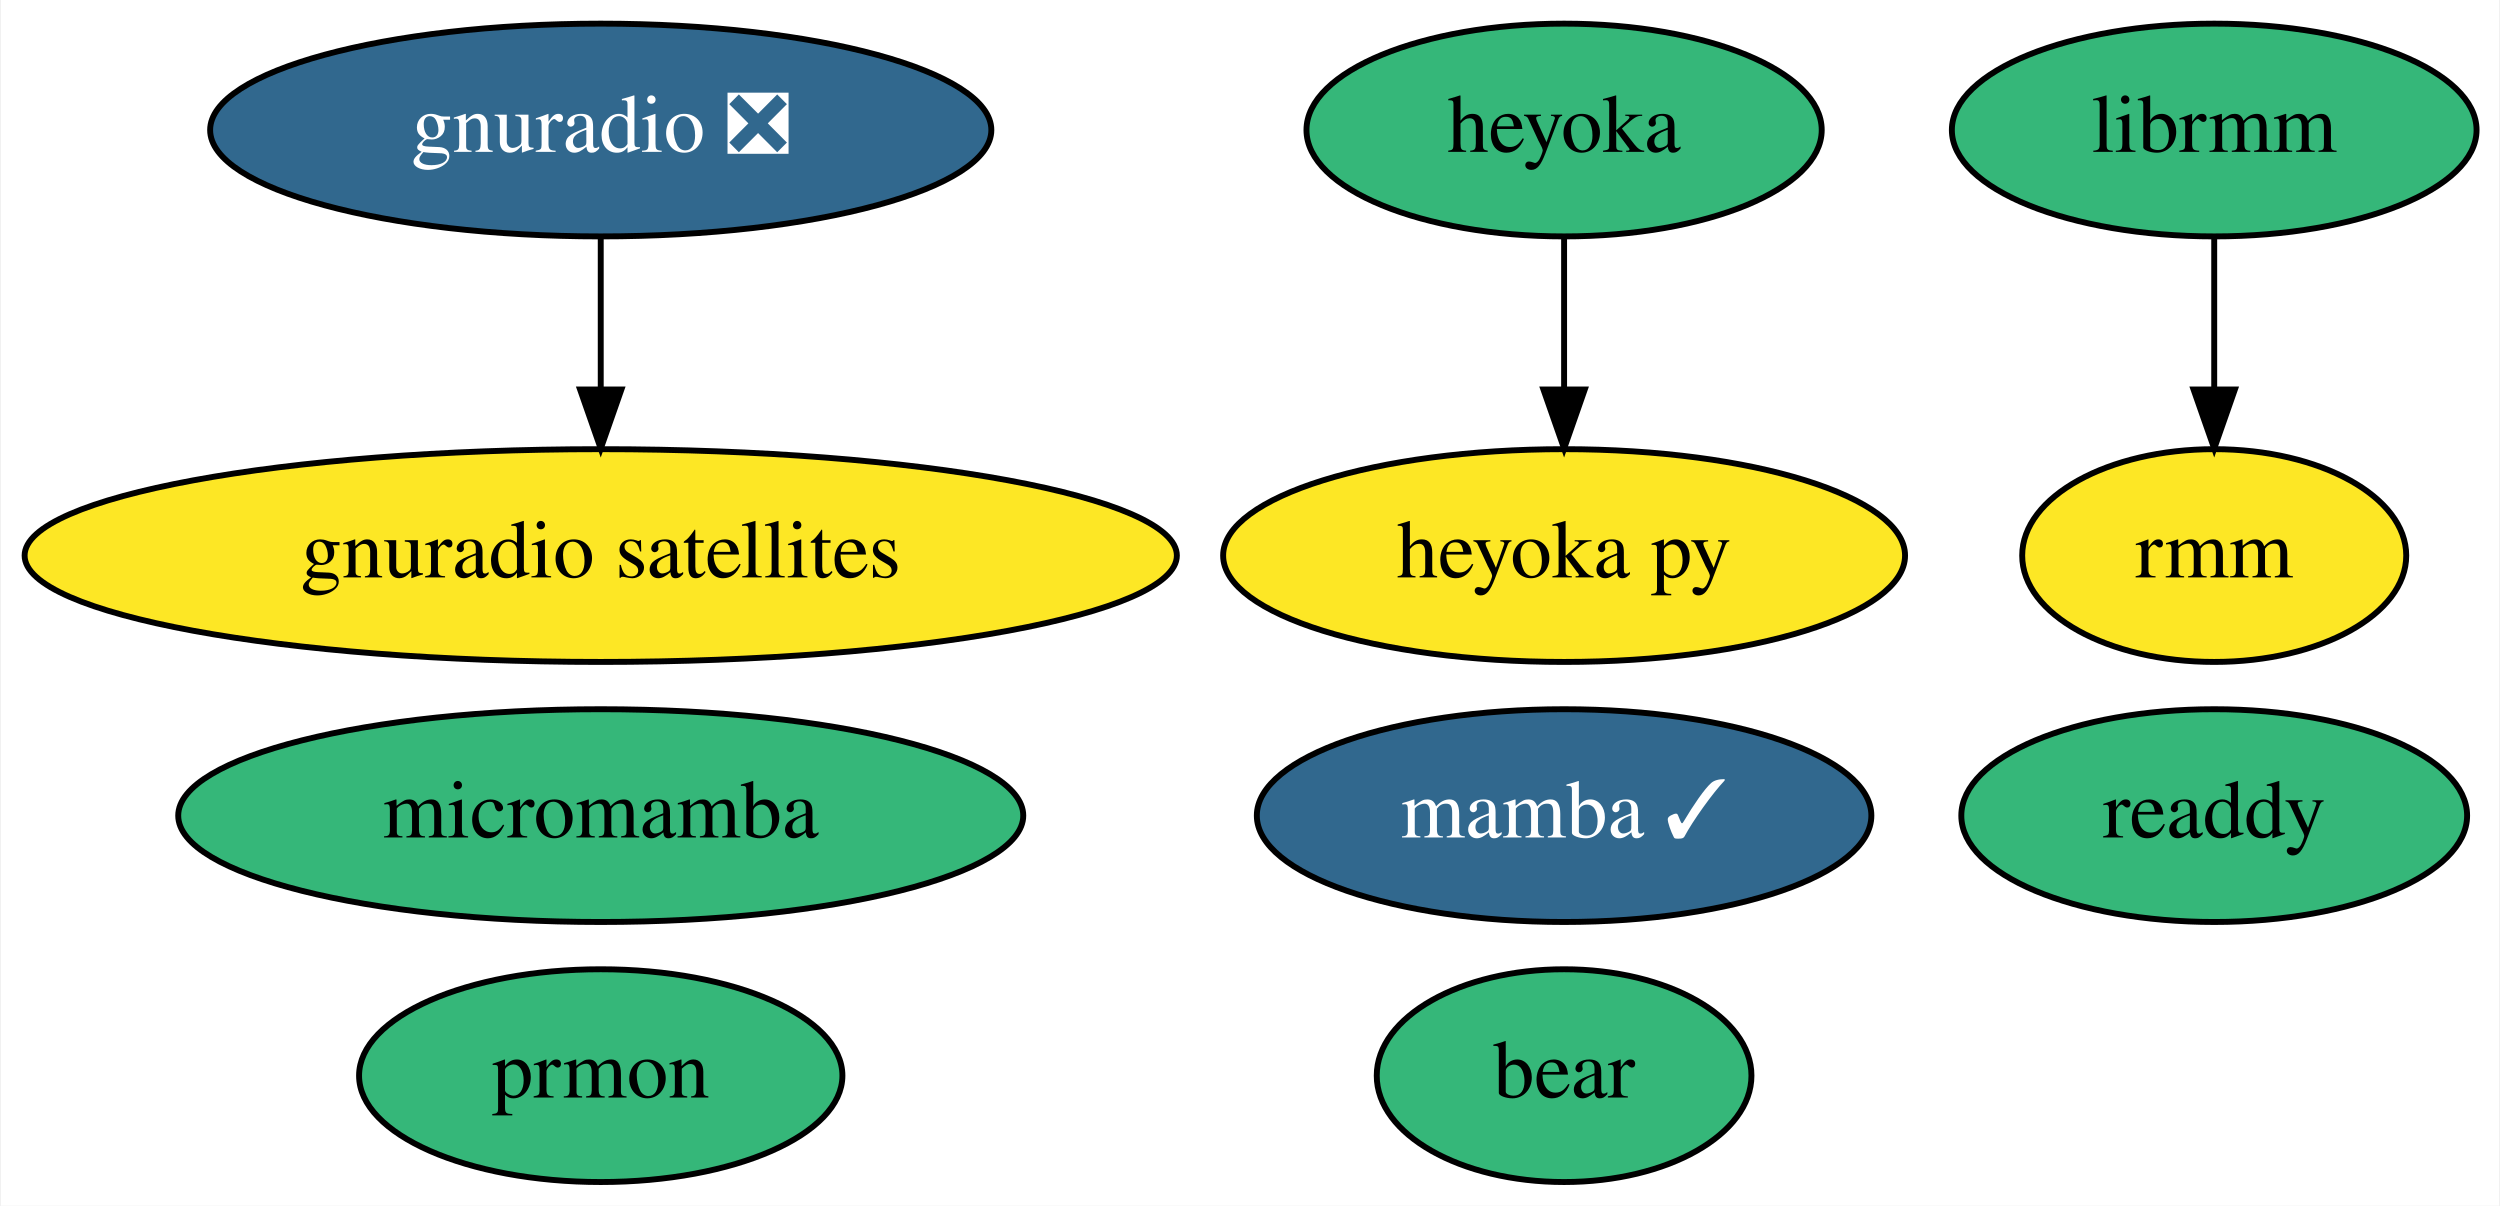
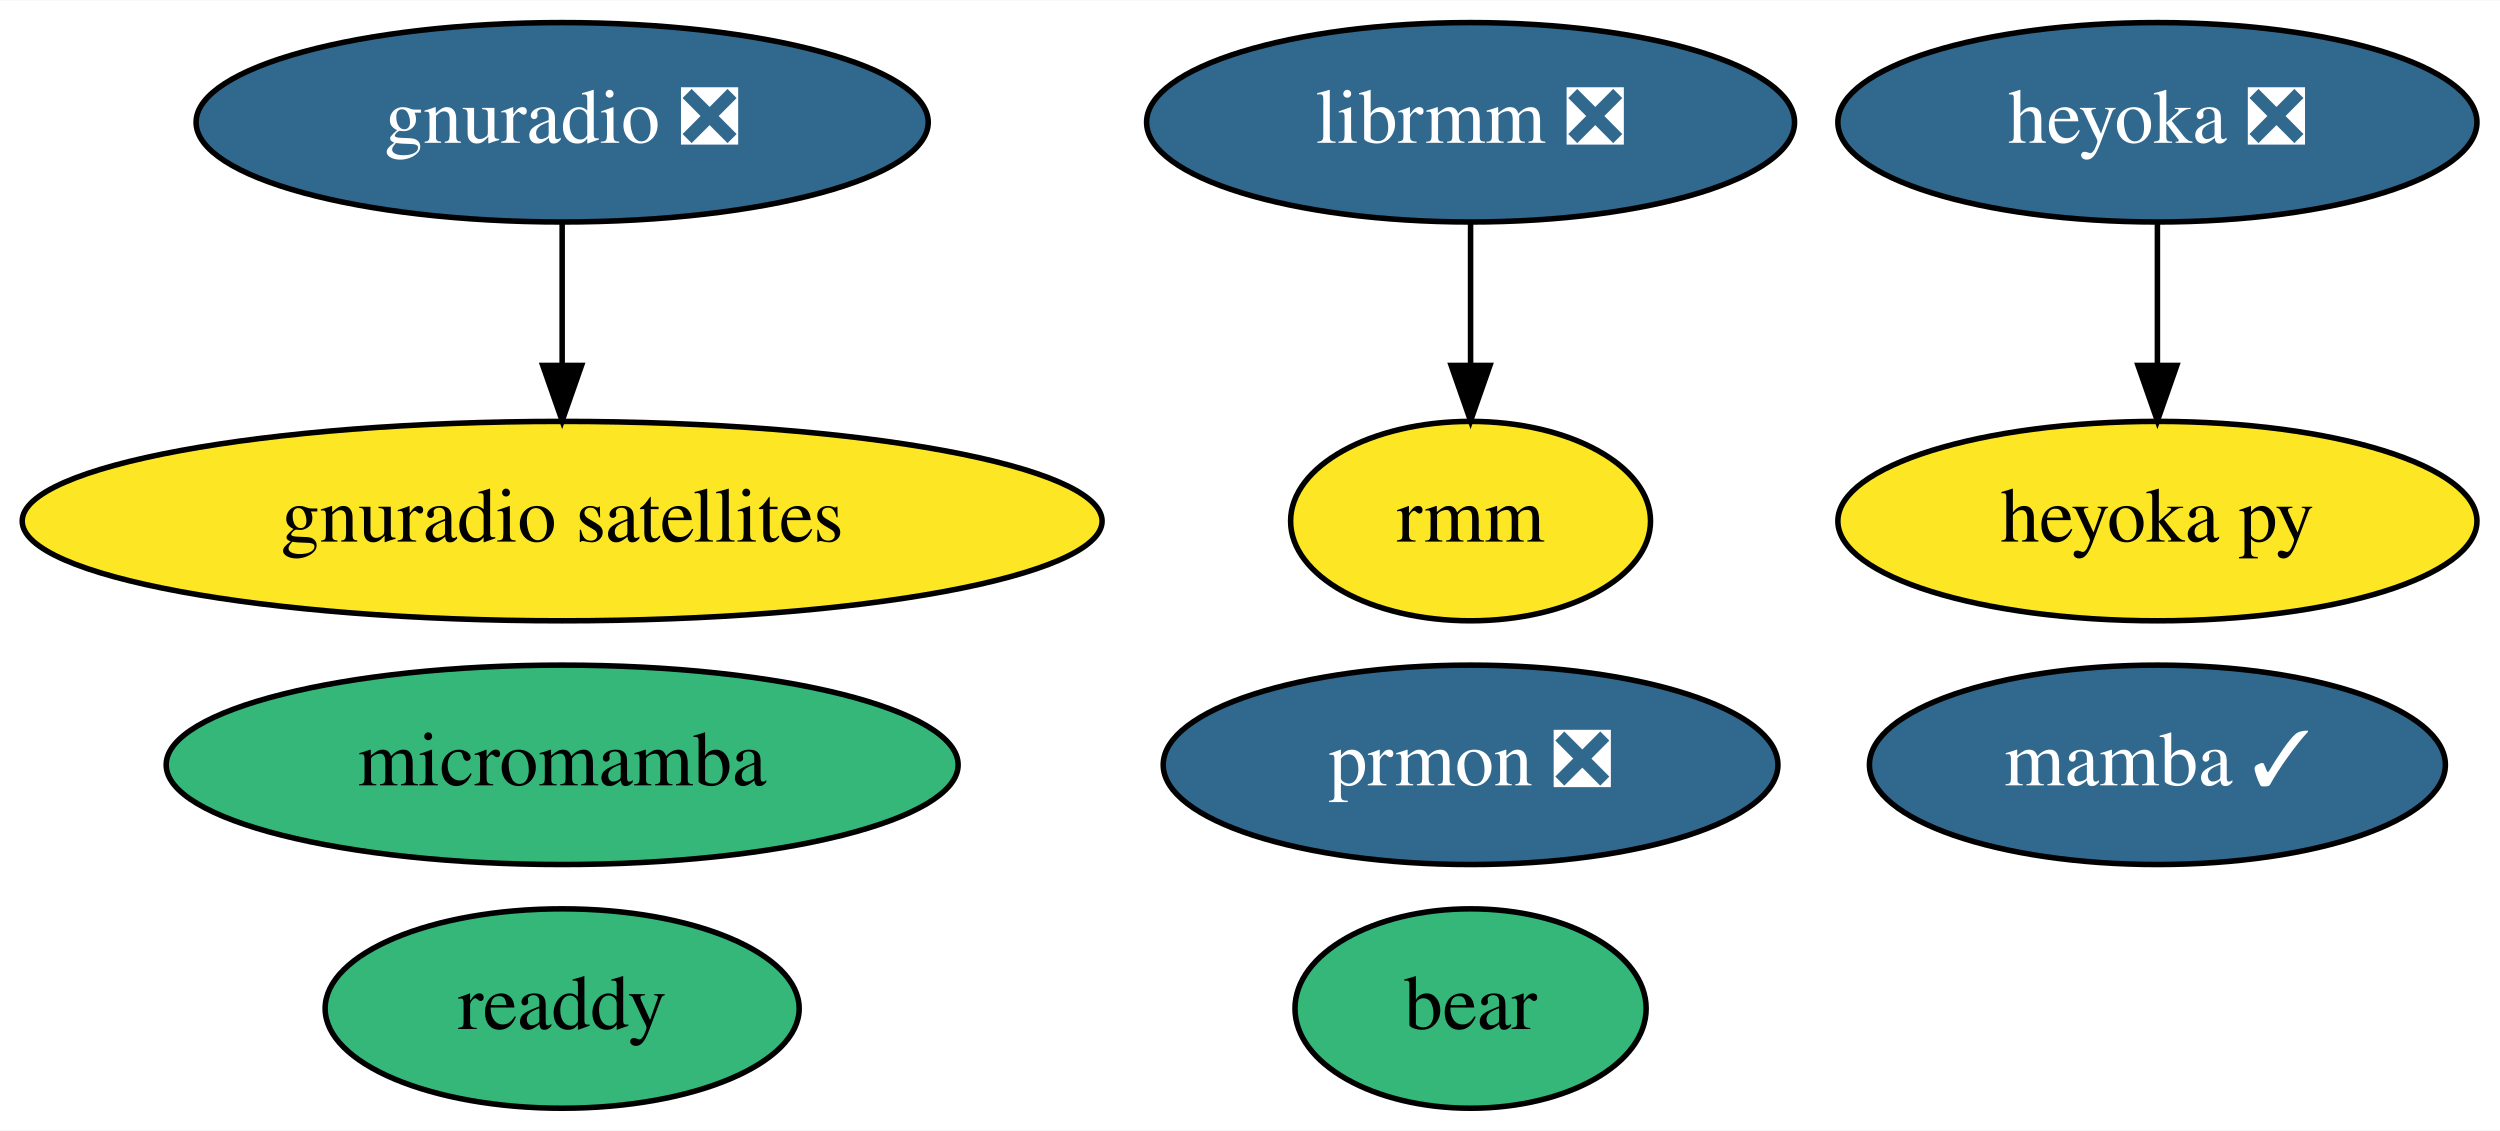
- <svg xmlns="http://www.w3.org/2000/svg" xmlns:xlink="http://www.w3.org/1999/xlink" width="423pt" height="204pt" viewBox="0.00 0.00 422.69 204.00">
+ <svg xmlns="http://www.w3.org/2000/svg" xmlns:xlink="http://www.w3.org/1999/xlink" width="451pt" height="204pt" viewBox="0.00 0.00 451.34 204.00">
  <g id="graph0" class="graph" transform="scale(1 1) rotate(0) translate(4 200)">
-     <polygon fill="white" stroke="transparent" points="-4,4 -4,-200 418.69,-200 418.69,4 -4,4" />
+     <polygon fill="white" stroke="transparent" points="-4,4 -4,-200 447.34,-200 447.34,4 -4,4" />
    <g id="node1" class="node">
      <g id="a_node1">
        <a xlink:href="https://github.com/conda-forge/mamba-feedstock/pull/149" xlink:title="mamba ✓">
-           <ellipse fill="#31688e" stroke="black" cx="260.49" cy="-62" rx="51.99" ry="18" />
-           <text text-anchor="middle" x="260.49" y="-58.3" font-family="Times,serif" font-size="14.00" fill="white">mamba ✓</text>
+           <ellipse fill="#31688e" stroke="black" cx="385.49" cy="-62" rx="51.99" ry="18" />
+           <text text-anchor="middle" x="385.49" y="-58.3" font-family="Times,serif" font-size="14.00" fill="white">mamba ✓</text>
        </a>
      </g>
    </g>
    <g id="node2" class="node">
      <g id="a_node2">
        <a xlink:href="https://github.com/conda-forge/gnuradio-feedstock/pull/120" xlink:title="gnuradio ❎">
          <ellipse fill="#31688e" stroke="black" cx="97.49" cy="-178" rx="66.09" ry="18" />
          <text text-anchor="middle" x="97.49" y="-174.3" font-family="Times,serif" font-size="14.00" fill="white">gnuradio ❎</text>
        </a>
      </g>
    </g>
    <g id="node5" class="node">
      <g id="a_node5">
        <a xlink:href="https://github.com/conda-forge/gnuradio-satellites-feedstock" xlink:title="gnuradio satellites">
          <ellipse fill="#fde725" stroke="black" cx="97.49" cy="-106" rx="97.48" ry="18" />
          <text text-anchor="middle" x="97.49" y="-102.3" font-family="Times,serif" font-size="14.00">gnuradio satellites</text>
        </a>
      </g>
    </g>
    <g id="edge1" class="edge">
      <path fill="none" stroke="black" d="M97.49,-159.7C97.49,-151.98 97.49,-142.71 97.49,-134.11" />
      <polygon fill="black" stroke="black" points="100.99,-134.1 97.49,-124.1 93.99,-134.1 100.99,-134.1" />
    </g>
    <g id="node3" class="node">
      <g id="a_node3">
        <a xlink:href="https://github.com/conda-forge/micromamba-feedstock" xlink:title="micromamba">
          <ellipse fill="#35b779" stroke="black" cx="97.49" cy="-62" rx="71.49" ry="18" />
          <text text-anchor="middle" x="97.49" y="-58.3" font-family="Times,serif" font-size="14.00">micromamba</text>
        </a>
      </g>
    </g>
    <g id="node4" class="node">
      <g id="a_node4">
-         <a xlink:href="https://github.com/conda-forge/prmon-feedstock" xlink:title="prmon">
-           <ellipse fill="#35b779" stroke="black" cx="97.49" cy="-18" rx="40.89" ry="18" />
-           <text text-anchor="middle" x="97.49" y="-14.3" font-family="Times,serif" font-size="14.00">prmon</text>
+         <a xlink:href="https://github.com/conda-forge/prmon-feedstock/pull/11" xlink:title="prmon ❎">
+           <ellipse fill="#31688e" stroke="black" cx="261.49" cy="-62" rx="55.49" ry="18" />
+           <text text-anchor="middle" x="261.49" y="-58.3" font-family="Times,serif" font-size="14.00" fill="white">prmon ❎</text>
        </a>
      </g>
    </g>
    <g id="node6" class="node">
      <g id="a_node6">
-         <a xlink:href="https://github.com/conda-forge/heyoka-feedstock" xlink:title="heyoka">
-           <ellipse fill="#35b779" stroke="black" cx="260.49" cy="-178" rx="43.59" ry="18" />
-           <text text-anchor="middle" x="260.49" y="-174.3" font-family="Times,serif" font-size="14.00">heyoka</text>
+         <a xlink:href="https://github.com/conda-forge/heyoka-feedstock/pull/35" xlink:title="heyoka ❎">
+           <ellipse fill="#31688e" stroke="black" cx="385.49" cy="-178" rx="57.69" ry="18" />
+           <text text-anchor="middle" x="385.49" y="-174.3" font-family="Times,serif" font-size="14.00" fill="white">heyoka ❎</text>
        </a>
      </g>
    </g>
    <g id="node7" class="node">
      <g id="a_node7">
        <a xlink:href="https://github.com/conda-forge/heyoka.py-feedstock" xlink:title="heyoka py">
-           <ellipse fill="#fde725" stroke="black" cx="260.49" cy="-106" rx="57.69" ry="18" />
-           <text text-anchor="middle" x="260.49" y="-102.3" font-family="Times,serif" font-size="14.00">heyoka py</text>
+           <ellipse fill="#fde725" stroke="black" cx="385.49" cy="-106" rx="57.69" ry="18" />
+           <text text-anchor="middle" x="385.49" y="-102.3" font-family="Times,serif" font-size="14.00">heyoka py</text>
        </a>
      </g>
    </g>
    <g id="edge2" class="edge">
-       <path fill="none" stroke="black" d="M260.49,-159.7C260.49,-151.98 260.49,-142.71 260.49,-134.11" />
-       <polygon fill="black" stroke="black" points="263.99,-134.1 260.49,-124.1 256.99,-134.1 263.99,-134.1" />
+       <path fill="none" stroke="black" d="M385.49,-159.7C385.49,-151.98 385.49,-142.71 385.49,-134.11" />
+       <polygon fill="black" stroke="black" points="388.99,-134.1 385.49,-124.1 381.99,-134.1 388.99,-134.1" />
    </g>
    <g id="node8" class="node">
      <g id="a_node8">
-         <a xlink:href="https://github.com/conda-forge/librmm-feedstock" xlink:title="librmm">
-           <ellipse fill="#35b779" stroke="black" cx="370.49" cy="-178" rx="44.39" ry="18" />
-           <text text-anchor="middle" x="370.49" y="-174.3" font-family="Times,serif" font-size="14.00">librmm</text>
+         <a xlink:href="https://github.com/conda-forge/librmm-feedstock/pull/26" xlink:title="librmm ❎">
+           <ellipse fill="#31688e" stroke="black" cx="261.49" cy="-178" rx="58.49" ry="18" />
+           <text text-anchor="middle" x="261.49" y="-174.3" font-family="Times,serif" font-size="14.00" fill="white">librmm ❎</text>
        </a>
      </g>
    </g>
    <g id="node11" class="node">
      <g id="a_node11">
        <a xlink:href="https://github.com/conda-forge/rmm-feedstock" xlink:title="rmm">
-           <ellipse fill="#fde725" stroke="black" cx="370.49" cy="-106" rx="32.49" ry="18" />
-           <text text-anchor="middle" x="370.49" y="-102.3" font-family="Times,serif" font-size="14.00">rmm</text>
+           <ellipse fill="#fde725" stroke="black" cx="261.49" cy="-106" rx="32.49" ry="18" />
+           <text text-anchor="middle" x="261.49" y="-102.3" font-family="Times,serif" font-size="14.00">rmm</text>
        </a>
      </g>
    </g>
    <g id="edge3" class="edge">
-       <path fill="none" stroke="black" d="M370.49,-159.7C370.49,-151.98 370.49,-142.71 370.49,-134.11" />
-       <polygon fill="black" stroke="black" points="373.99,-134.1 370.49,-124.1 366.99,-134.1 373.99,-134.1" />
+       <path fill="none" stroke="black" d="M261.49,-159.7C261.49,-151.98 261.49,-142.71 261.49,-134.11" />
+       <polygon fill="black" stroke="black" points="264.99,-134.1 261.49,-124.1 257.99,-134.1 264.99,-134.1" />
    </g>
    <g id="node9" class="node">
      <g id="a_node9">
        <a xlink:href="https://github.com/conda-forge/readdy-feedstock" xlink:title="readdy">
-           <ellipse fill="#35b779" stroke="black" cx="370.49" cy="-62" rx="42.79" ry="18" />
-           <text text-anchor="middle" x="370.49" y="-58.3" font-family="Times,serif" font-size="14.00">readdy</text>
+           <ellipse fill="#35b779" stroke="black" cx="97.49" cy="-18" rx="42.79" ry="18" />
+           <text text-anchor="middle" x="97.49" y="-14.3" font-family="Times,serif" font-size="14.00">readdy</text>
        </a>
      </g>
    </g>
    <g id="node10" class="node">
      <g id="a_node10">
        <a xlink:href="https://github.com/conda-forge/bear-feedstock" xlink:title="bear">
-           <ellipse fill="#35b779" stroke="black" cx="260.49" cy="-18" rx="31.7" ry="18" />
-           <text text-anchor="middle" x="260.49" y="-14.3" font-family="Times,serif" font-size="14.00">bear</text>
+           <ellipse fill="#35b779" stroke="black" cx="261.49" cy="-18" rx="31.7" ry="18" />
+           <text text-anchor="middle" x="261.49" y="-14.3" font-family="Times,serif" font-size="14.00">bear</text>
        </a>
      </g>
    </g>
  </g>
</svg>
